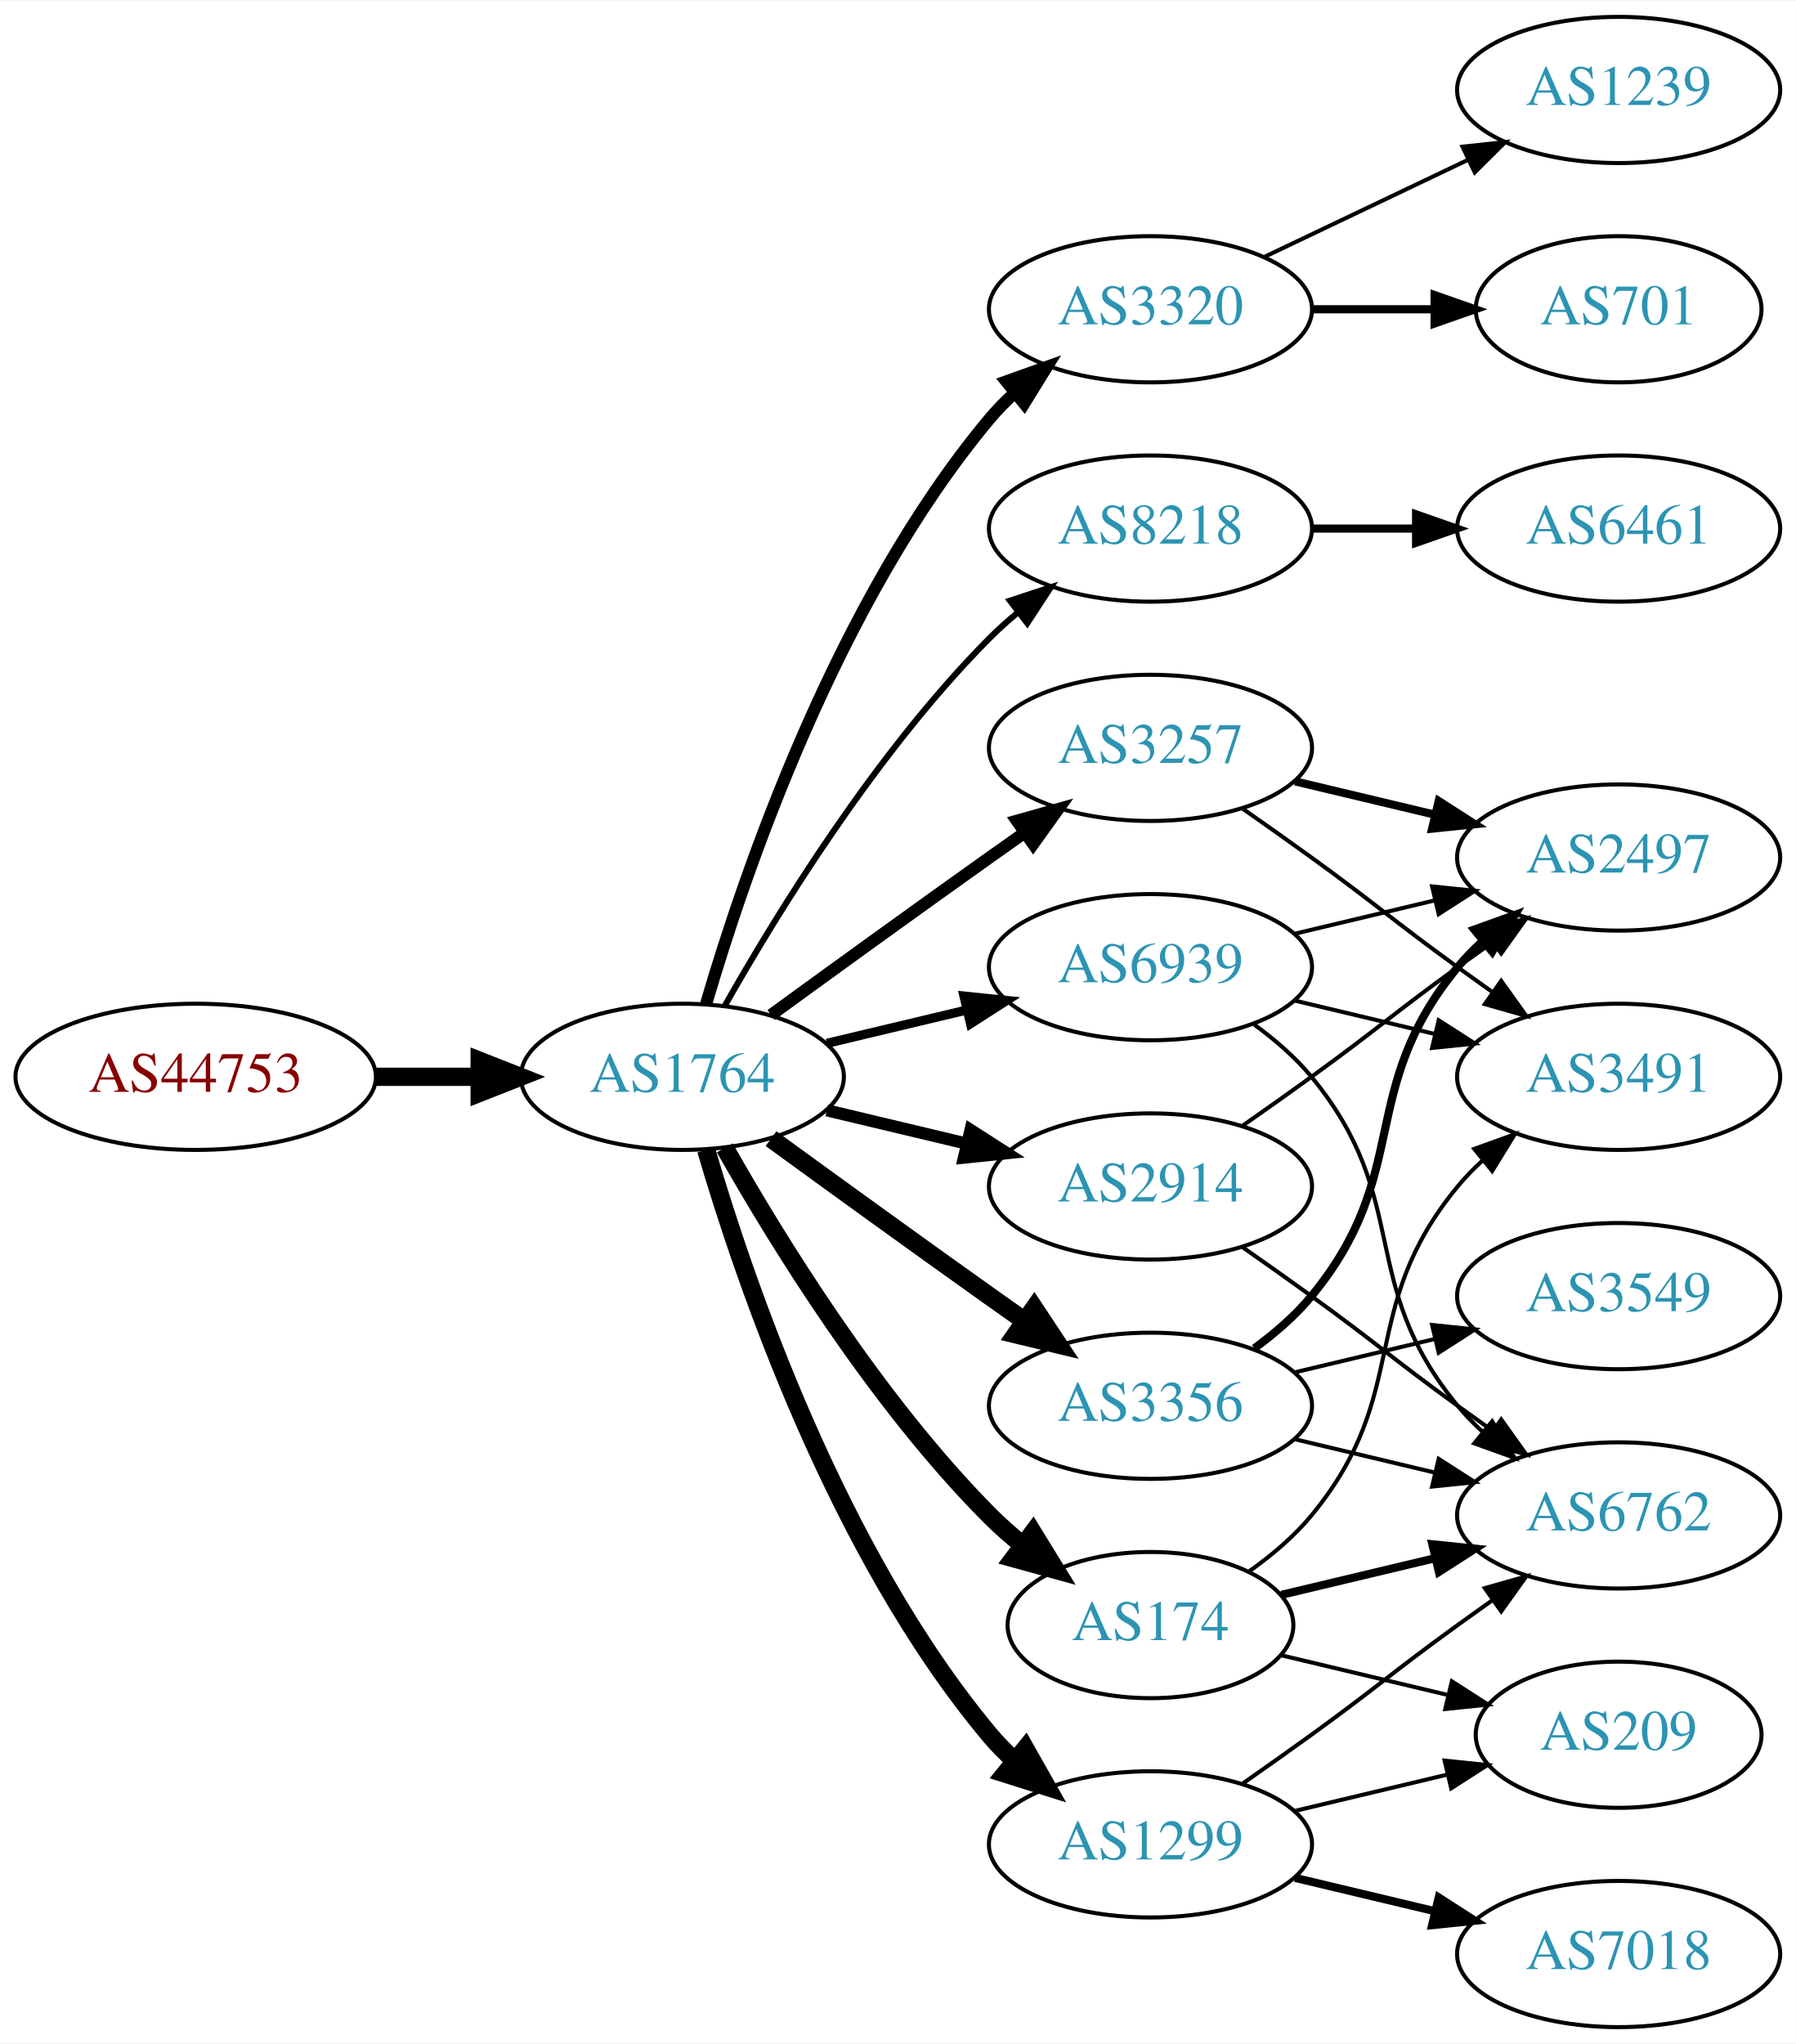
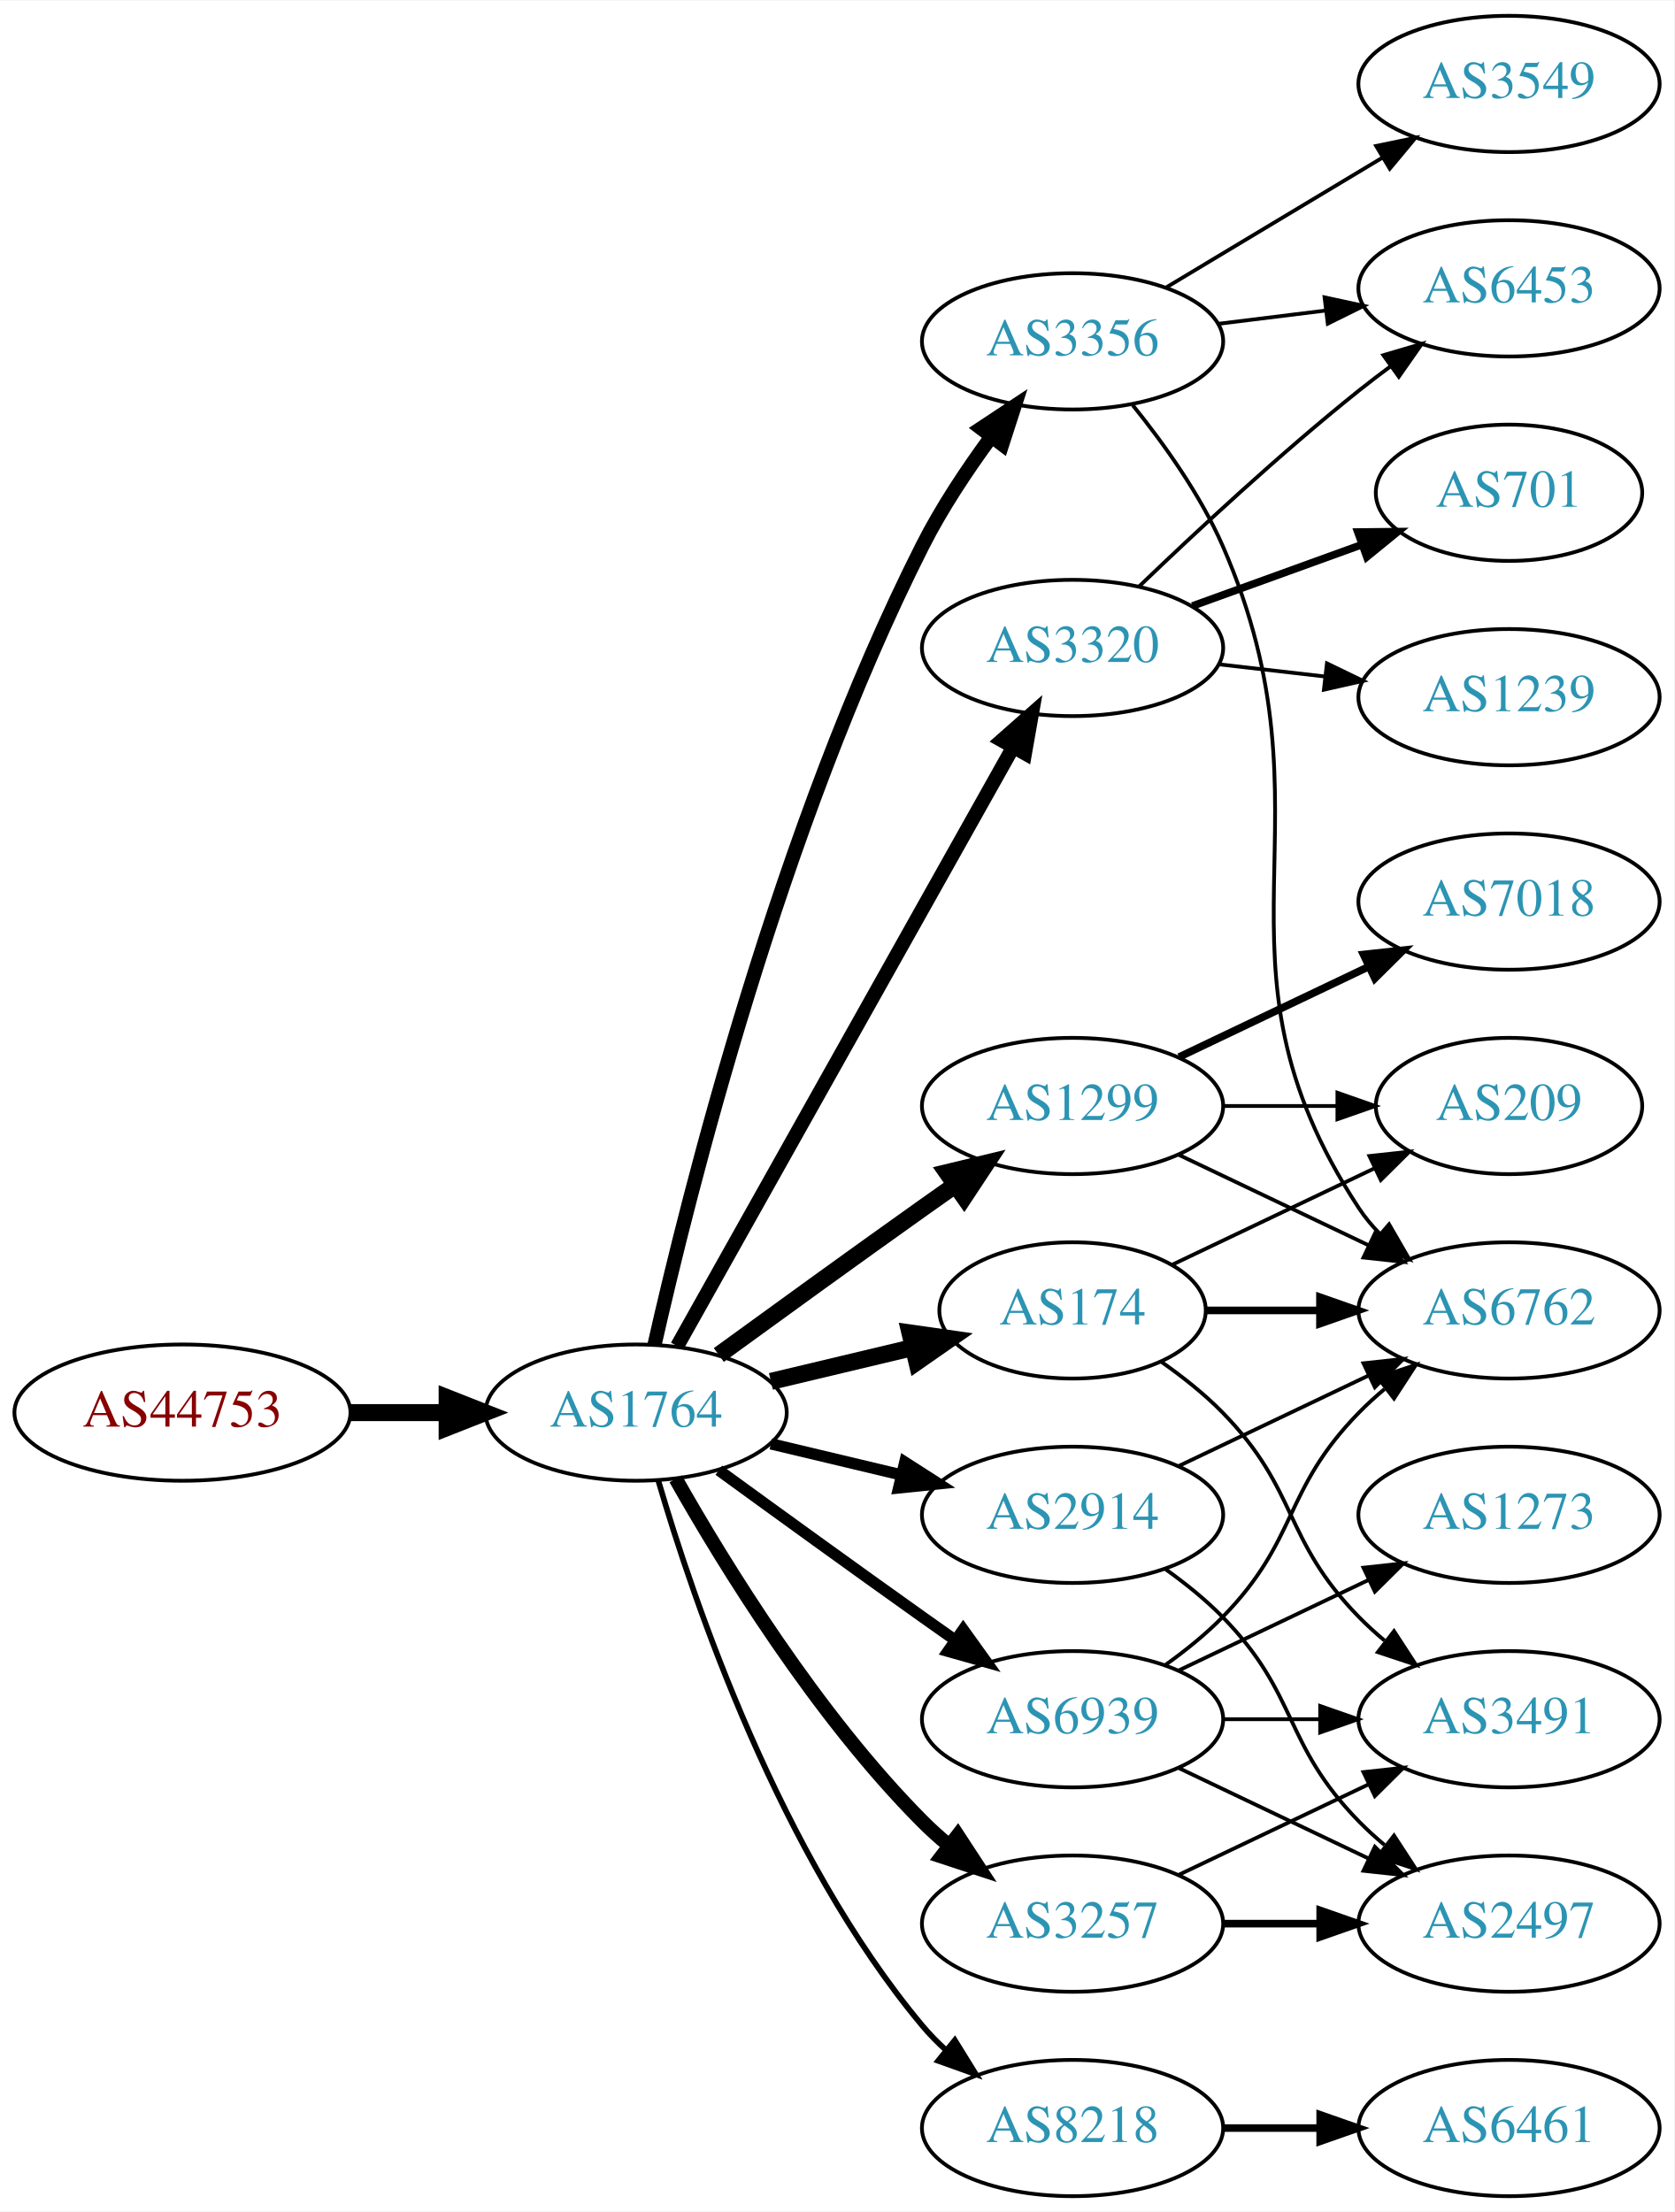
- <svg xmlns="http://www.w3.org/2000/svg" xmlns:xlink="http://www.w3.org/1999/xlink" width="442pt" height="503pt" viewBox="0.00 0.00 442.27 503.00">
-   <g id="graph0" class="graph" transform="scale(1 1) rotate(0) translate(4 499)">
-     <polygon fill="white" stroke="none" points="-4,4 -4,-499 438.271,-499 438.271,4 -4,4" />
+ <svg xmlns="http://www.w3.org/2000/svg" xmlns:xlink="http://www.w3.org/1999/xlink" width="442pt" height="584pt" viewBox="0.00 0.00 442.27 584.00">
+   <g id="graph0" class="graph" transform="scale(1 1) rotate(0) translate(4 580)">
+     <polygon fill="white" stroke="none" points="-4,4 -4,-580 438.271,-580 438.271,4 -4,4" />
    <g id="node1" class="node">
      <g id="a_node1">
        <a xlink:href="/asn/44753" xlink:title="AS44753 ~ Bacher Systems EDV GmbH [AT]">
-           <ellipse fill="#ffffff" stroke="black" cx="44.196" cy="-234" rx="44.393" ry="18" />
-           <text text-anchor="middle" x="44.196" y="-230.3" font-family="Times,serif" font-size="14.00" fill="#880000">AS44753</text>
+           <ellipse fill="#ffffff" stroke="black" cx="44.196" cy="-207" rx="44.393" ry="18" />
+           <text text-anchor="middle" x="44.196" y="-203.3" font-family="Times,serif" font-size="14.00" fill="#880000">AS44753</text>
        </a>
      </g>
    </g>
    <g id="node2" class="node">
      <g id="a_node2">
        <a xlink:href="/asn/1764" xlink:title="AS1764 ~ NEXTLAYER-AS [AT]">
-           <ellipse fill="#ffffff" stroke="black" cx="164.039" cy="-234" rx="39.794" ry="18" />
-           <text text-anchor="middle" x="164.039" y="-230.3" font-family="Times,serif" font-size="14.00" fill="#2c94b3">AS1764</text>
+           <ellipse fill="#ffffff" stroke="black" cx="164.039" cy="-207" rx="39.794" ry="18" />
+           <text text-anchor="middle" x="164.039" y="-203.3" font-family="Times,serif" font-size="14.00" fill="#2c94b3">AS1764</text>
        </a>
      </g>
    </g>
    <g id="edge1" class="edge">
-       <path fill="none" stroke="black" stroke-width="4.5" d="M88.407,-234C96.72,-234 105.482,-234 113.965,-234" />
-       <polygon fill="black" stroke="black" stroke-width="4.5" points="114.123,-237.938 124.123,-234 114.123,-230.063 114.123,-237.938" />
+       <path fill="none" stroke="black" stroke-width="4.5" d="M88.407,-207C96.72,-207 105.482,-207 113.965,-207" />
+       <polygon fill="black" stroke="black" stroke-width="4.5" points="114.123,-210.938 124.123,-207 114.123,-203.063 114.123,-210.938" />
    </g>
    <g id="node3" class="node">
      <g id="a_node3">
-         <a xlink:href="/asn/3320" xlink:title="AS3320 ~ DTAG [DE]">
-           <ellipse fill="#ffffff" stroke="black" cx="279.332" cy="-423" rx="39.794" ry="18" />
-           <text text-anchor="middle" x="279.332" y="-419.3" font-family="Times,serif" font-size="14.00" fill="#2c94b3">AS3320</text>
+         <a xlink:href="/asn/2914" xlink:title="AS2914 ~ NTT America, Inc. [US]">
+           <ellipse fill="#ffffff" stroke="black" cx="279.332" cy="-180" rx="39.794" ry="18" />
+           <text text-anchor="middle" x="279.332" y="-176.3" font-family="Times,serif" font-size="14.00" fill="#2c94b3">AS2914</text>
        </a>
      </g>
    </g>
    <g id="edge2" class="edge">
-       <path fill="none" stroke="black" stroke-width="3" d="M169.913,-252.002C179.227,-283.844 202.043,-350.981 239.685,-396 241.555,-398.237 243.654,-400.374 245.88,-402.396" />
-       <polygon fill="black" stroke="black" stroke-width="3" points="243.823,-405.234 253.799,-408.804 248.227,-399.793 243.823,-405.234" />
+       <path fill="none" stroke="black" stroke-width="3" d="M199.646,-198.752C210.517,-196.162 222.671,-193.265 234.114,-190.538" />
+       <polygon fill="black" stroke="black" stroke-width="3" points="235.02,-193.92 243.936,-188.197 233.397,-187.111 235.02,-193.92" />
    </g>
    <g id="node4" class="node">
      <g id="a_node4">
-         <a xlink:href="/asn/8218" xlink:title="AS8218 ~ legacy Neotelecoms [FR]">
-           <ellipse fill="#ffffff" stroke="black" cx="279.332" cy="-369" rx="39.794" ry="18" />
-           <text text-anchor="middle" x="279.332" y="-365.3" font-family="Times,serif" font-size="14.00" fill="#2c94b3">AS8218</text>
+         <a xlink:href="/asn/3356" xlink:title="AS3356 ~ Level 3 Parent, LLC [US]">
+           <ellipse fill="#ffffff" stroke="black" cx="279.332" cy="-490" rx="39.794" ry="18" />
+           <text text-anchor="middle" x="279.332" y="-486.3" font-family="Times,serif" font-size="14.00" fill="#2c94b3">AS3356</text>
        </a>
      </g>
    </g>
    <g id="edge3" class="edge">
-       <path fill="none" stroke="black" stroke-width="1.5" d="M174.498,-251.49C187.28,-274.096 211.712,-313.886 239.685,-342 241.796,-344.121 244.092,-346.188 246.477,-348.171" />
-       <polygon fill="black" stroke="black" stroke-width="1.5" points="244.73,-351.242 254.793,-354.556 248.993,-345.69 244.73,-351.242" />
+       <path fill="none" stroke="black" stroke-width="3.75" d="M168.908,-224.958C177.858,-264.555 202.137,-361.739 239.685,-436 244.679,-445.877 251.362,-455.94 257.765,-464.66" />
+       <polygon fill="black" stroke="black" stroke-width="3.75" points="255.168,-467.028 264.002,-472.877 260.744,-462.795 255.168,-467.028" />
    </g>
    <g id="node5" class="node">
      <g id="a_node5">
-         <a xlink:href="/asn/3257" xlink:title="AS3257 ~ GTT [DE]">
-           <ellipse fill="#ffffff" stroke="black" cx="279.332" cy="-315" rx="39.794" ry="18" />
-           <text text-anchor="middle" x="279.332" y="-311.3" font-family="Times,serif" font-size="14.00" fill="#2c94b3">AS3257</text>
+         <a xlink:href="/asn/3320" xlink:title="AS3320 ~ DTAG [DE]">
+           <ellipse fill="#ffffff" stroke="black" cx="279.332" cy="-409" rx="39.794" ry="18" />
+           <text text-anchor="middle" x="279.332" y="-405.3" font-family="Times,serif" font-size="14.00" fill="#2c94b3">AS3320</text>
        </a>
      </g>
    </g>
    <g id="edge4" class="edge">
-       <path fill="none" stroke="black" stroke-width="3" d="M185.887,-249.222C200.821,-260.091 221.435,-275.025 239.685,-288 242.506,-290.005 245.449,-292.085 248.397,-294.159" />
-       <polygon fill="black" stroke="black" stroke-width="3" points="246.424,-297.05 256.621,-299.926 250.443,-291.319 246.424,-297.05" />
+       <path fill="none" stroke="black" stroke-width="3.75" d="M174.894,-224.573C194.864,-260.179 240.192,-340.998 263.652,-382.827" />
+       <polygon fill="black" stroke="black" stroke-width="3.75" points="260.635,-384.602 268.579,-391.612 266.74,-381.178 260.635,-384.602" />
    </g>
    <g id="node6" class="node">
      <g id="a_node6">
-         <a xlink:href="/asn/3356" xlink:title="AS3356 ~ Level 3 Parent, LLC [US]">
-           <ellipse fill="#ffffff" stroke="black" cx="279.332" cy="-153" rx="39.794" ry="18" />
-           <text text-anchor="middle" x="279.332" y="-149.3" font-family="Times,serif" font-size="14.00" fill="#2c94b3">AS3356</text>
+         <a xlink:href="/asn/3257" xlink:title="AS3257 ~ GTT [DE]">
+           <ellipse fill="#ffffff" stroke="black" cx="279.332" cy="-72" rx="39.794" ry="18" />
+           <text text-anchor="middle" x="279.332" y="-68.3" font-family="Times,serif" font-size="14.00" fill="#2c94b3">AS3257</text>
        </a>
      </g>
    </g>
    <g id="edge5" class="edge">
-       <path fill="none" stroke="black" stroke-width="4.5" d="M185.887,-218.778C200.821,-207.909 221.435,-192.975 239.685,-180 242.506,-177.995 245.449,-175.915 248.397,-173.841" />
-       <polygon fill="black" stroke="black" stroke-width="4.5" points="250.694,-177.039 256.621,-168.074 246.173,-170.591 250.694,-177.039" />
+       <path fill="none" stroke="black" stroke-width="3.75" d="M174.498,-189.51C187.28,-166.904 211.712,-127.114 239.685,-99 241.796,-96.879 244.092,-94.812 246.477,-92.829" />
+       <polygon fill="black" stroke="black" stroke-width="3.75" points="248.993,-95.31 254.793,-86.444 244.73,-89.758 248.993,-95.31" />
    </g>
    <g id="node7" class="node">
      <g id="a_node7">
        <a xlink:href="/asn/174" xlink:title="AS174 ~ Cogent Communications [US]">
-           <ellipse fill="#ffffff" stroke="black" cx="279.332" cy="-99" rx="35.194" ry="18" />
-           <text text-anchor="middle" x="279.332" y="-95.3" font-family="Times,serif" font-size="14.00" fill="#2c94b3">AS174</text>
+           <ellipse fill="#ffffff" stroke="black" cx="279.332" cy="-234" rx="35.194" ry="18" />
+           <text text-anchor="middle" x="279.332" y="-230.3" font-family="Times,serif" font-size="14.00" fill="#2c94b3">AS174</text>
        </a>
      </g>
    </g>
    <g id="edge6" class="edge">
-       <path fill="none" stroke="black" stroke-width="4.5" d="M174.498,-216.51C187.28,-193.904 211.712,-154.114 239.685,-126 242.185,-123.487 244.946,-121.051 247.807,-118.739" />
-       <polygon fill="black" stroke="black" stroke-width="4.5" points="250.37,-121.739 256.004,-112.587 245.643,-115.44 250.37,-121.739" />
+       <path fill="none" stroke="black" stroke-width="4.5" d="M199.646,-215.248C211.44,-218.058 224.745,-221.229 237.013,-224.153" />
+       <polygon fill="black" stroke="black" stroke-width="4.5" points="236.377,-228.049 247.018,-226.537 238.203,-220.389 236.377,-228.049" />
    </g>
    <g id="node8" class="node">
      <g id="a_node8">
-         <a xlink:href="/asn/2914" xlink:title="AS2914 ~ NTT America, Inc. [US]">
-           <ellipse fill="#ffffff" stroke="black" cx="279.332" cy="-207" rx="39.794" ry="18" />
-           <text text-anchor="middle" x="279.332" y="-203.3" font-family="Times,serif" font-size="14.00" fill="#2c94b3">AS2914</text>
+         <a xlink:href="/asn/8218" xlink:title="AS8218 ~ legacy Neotelecoms [FR]">
+           <ellipse fill="#ffffff" stroke="black" cx="279.332" cy="-18" rx="39.794" ry="18" />
+           <text text-anchor="middle" x="279.332" y="-14.3" font-family="Times,serif" font-size="14.00" fill="#2c94b3">AS8218</text>
        </a>
      </g>
    </g>
    <g id="edge7" class="edge">
-       <path fill="none" stroke="black" stroke-width="3" d="M199.646,-225.752C210.517,-223.162 222.671,-220.265 234.114,-217.538" />
-       <polygon fill="black" stroke="black" stroke-width="3" points="235.02,-220.92 243.936,-215.197 233.397,-214.111 235.02,-220.92" />
+       <path fill="none" stroke="black" stroke-width="1.5" d="M169.913,-188.998C179.227,-157.156 202.043,-90.019 239.685,-45 241.555,-42.763 243.654,-40.626 245.88,-38.604" />
+       <polygon fill="black" stroke="black" stroke-width="1.5" points="248.227,-41.208 253.799,-32.196 243.823,-35.766 248.227,-41.208" />
    </g>
    <g id="node9" class="node">
      <g id="a_node9">
        <a xlink:href="/asn/1299" xlink:title="AS1299 ~ Telia Carrier [EU]">
-           <ellipse fill="#ffffff" stroke="black" cx="279.332" cy="-45" rx="39.794" ry="18" />
-           <text text-anchor="middle" x="279.332" y="-41.3" font-family="Times,serif" font-size="14.00" fill="#2c94b3">AS1299</text>
+           <ellipse fill="#ffffff" stroke="black" cx="279.332" cy="-288" rx="39.794" ry="18" />
+           <text text-anchor="middle" x="279.332" y="-284.3" font-family="Times,serif" font-size="14.00" fill="#2c94b3">AS1299</text>
        </a>
      </g>
    </g>
    <g id="edge8" class="edge">
-       <path fill="none" stroke="black" stroke-width="4.5" d="M169.913,-215.998C179.227,-184.156 202.043,-117.019 239.685,-72 241.555,-69.763 243.654,-67.626 245.88,-65.604" />
-       <polygon fill="black" stroke="black" stroke-width="4.5" points="248.502,-68.548 253.799,-59.196 243.548,-62.426 248.502,-68.548" />
+       <path fill="none" stroke="black" stroke-width="4.5" d="M185.887,-222.222C200.821,-233.091 221.435,-248.025 239.685,-261 242.506,-263.005 245.449,-265.085 248.397,-267.159" />
+       <polygon fill="black" stroke="black" stroke-width="4.5" points="246.173,-270.409 256.621,-272.926 250.694,-263.961 246.173,-270.409" />
    </g>
    <g id="node10" class="node">
      <g id="a_node10">
        <a xlink:href="/asn/6939" xlink:title="AS6939 ~ Hurricane Electric LLC [US]">
-           <ellipse fill="#ffffff" stroke="black" cx="279.332" cy="-261" rx="39.794" ry="18" />
-           <text text-anchor="middle" x="279.332" y="-257.3" font-family="Times,serif" font-size="14.00" fill="#2c94b3">AS6939</text>
+           <ellipse fill="#ffffff" stroke="black" cx="279.332" cy="-126" rx="39.794" ry="18" />
+           <text text-anchor="middle" x="279.332" y="-122.3" font-family="Times,serif" font-size="14.00" fill="#2c94b3">AS6939</text>
        </a>
      </g>
    </g>
    <g id="edge9" class="edge">
-       <path fill="none" stroke="black" stroke-width="2.25" d="M199.646,-242.248C210.517,-244.838 222.671,-247.735 234.114,-250.462" />
-       <polygon fill="black" stroke="black" stroke-width="2.25" points="233.397,-253.889 243.936,-252.803 235.02,-247.08 233.397,-253.889" />
-     </g>
-     <g id="node16" class="node">
-       <g id="a_node16">
-         <a xlink:href="/asn/701" xlink:title="AS701 ~ UUNET [US]">
-           <ellipse fill="#ffffff" stroke="black" cx="394.625" cy="-423" rx="35.194" ry="18" />
-           <text text-anchor="middle" x="394.625" y="-419.3" font-family="Times,serif" font-size="14.00" fill="#2c94b3">AS701</text>
-         </a>
-       </g>
-     </g>
-     <g id="edge16" class="edge">
-       <path fill="none" stroke="black" stroke-width="2" d="M319.004,-423C328.709,-423 339.2,-423 349.163,-423" />
-       <polygon fill="black" stroke="black" stroke-width="2" points="349.299,-426.5 359.299,-423 349.299,-419.5 349.299,-426.5" />
-     </g>
-     <g id="node17" class="node">
-       <g id="a_node17">
-         <a xlink:href="/asn/1239" xlink:title="AS1239 ~ Sprint [US]">
-           <ellipse fill="#ffffff" stroke="black" cx="394.625" cy="-477" rx="39.794" ry="18" />
-           <text text-anchor="middle" x="394.625" y="-473.3" font-family="Times,serif" font-size="14.00" fill="#2c94b3">AS1239</text>
-         </a>
-       </g>
-     </g>
-     <g id="edge17" class="edge">
-       <path fill="none" stroke="black" d="M307.468,-435.934C322.462,-443.081 341.283,-452.052 357.506,-459.785" />
-       <polygon fill="black" stroke="black" points="356.177,-463.028 366.71,-464.171 359.188,-456.709 356.177,-463.028" />
-     </g>
-     <g id="node11" class="node">
-       <g id="a_node11">
-         <a xlink:href="/asn/6461" xlink:title="AS6461 ~ Zayo Bandwidth [US]">
-           <ellipse fill="#ffffff" stroke="black" cx="394.625" cy="-369" rx="39.794" ry="18" />
-           <text text-anchor="middle" x="394.625" y="-365.3" font-family="Times,serif" font-size="14.00" fill="#2c94b3">AS6461</text>
-         </a>
-       </g>
-     </g>
-     <g id="edge10" class="edge">
-       <path fill="none" stroke="black" stroke-width="2" d="M319.004,-369C327.207,-369 335.971,-369 344.503,-369" />
-       <polygon fill="black" stroke="black" stroke-width="2" points="344.742,-372.5 354.742,-369 344.742,-365.5 344.742,-372.5" />
-     </g>
-     <g id="node13" class="node">
-       <g id="a_node13">
-         <a xlink:href="/asn/3491" xlink:title="AS3491 ~ PCCW Global, Inc. [US]">
-           <ellipse fill="#ffffff" stroke="black" cx="394.625" cy="-234" rx="39.794" ry="18" />
-           <text text-anchor="middle" x="394.625" y="-230.3" font-family="Times,serif" font-size="14.00" fill="#2c94b3">AS3491</text>
-         </a>
-       </g>
-     </g>
-     <g id="edge24" class="edge">
-       <path fill="none" stroke="black" d="M302.089,-299.991C307.623,-296.121 313.542,-291.936 318.978,-288 335.178,-276.271 338.778,-272.729 354.978,-261 357.781,-258.971 360.712,-256.875 363.653,-254.79" />
-       <polygon fill="black" stroke="black" points="365.704,-257.627 371.868,-249.009 361.675,-251.903 365.704,-257.627" />
-     </g>
-     <g id="node15" class="node">
-       <g id="a_node15">
-         <a xlink:href="/asn/2497" xlink:title="AS2497 ~ Internet Initiative Japan Inc. [JP]">
-           <ellipse fill="#ffffff" stroke="black" cx="394.625" cy="-288" rx="39.794" ry="18" />
-           <text text-anchor="middle" x="394.625" y="-284.3" font-family="Times,serif" font-size="14.00" fill="#2c94b3">AS2497</text>
-         </a>
-       </g>
-     </g>
-     <g id="edge25" class="edge">
-       <path fill="none" stroke="black" stroke-width="2" d="M314.939,-306.752C325.81,-304.162 337.964,-301.265 349.407,-298.538" />
-       <polygon fill="black" stroke="black" stroke-width="2" points="350.313,-301.92 359.229,-296.197 348.69,-295.111 350.313,-301.92" />
+       <path fill="none" stroke="black" stroke-width="3" d="M185.887,-191.778C200.821,-180.909 221.435,-165.975 239.685,-153 242.506,-150.995 245.449,-148.915 248.397,-146.841" />
+       <polygon fill="black" stroke="black" stroke-width="3" points="250.443,-149.681 256.621,-141.074 246.424,-143.95 250.443,-149.681" />
    </g>
    <g id="node12" class="node">
      <g id="a_node12">
        <a xlink:href="/asn/6762" xlink:title="AS6762 ~ TELECOM ITALIA SPARKLE S.p.A. [IT]">
+           <ellipse fill="#ffffff" stroke="black" cx="394.625" cy="-234" rx="39.794" ry="18" />
+           <text text-anchor="middle" x="394.625" y="-230.3" font-family="Times,serif" font-size="14.00" fill="#2c94b3">AS6762</text>
+         </a>
+       </g>
+     </g>
+     <g id="edge16" class="edge">
+       <path fill="none" stroke="black" d="M307.468,-192.934C322.462,-200.081 341.283,-209.052 357.506,-216.785" />
+       <polygon fill="black" stroke="black" points="356.177,-220.028 366.71,-221.171 359.188,-213.709 356.177,-220.028" />
+     </g>
+     <g id="node16" class="node">
+       <g id="a_node16">
+         <a xlink:href="/asn/2497" xlink:title="AS2497 ~ Internet Initiative Japan Inc. [JP]">
+           <ellipse fill="#ffffff" stroke="black" cx="394.625" cy="-72" rx="39.794" ry="18" />
+           <text text-anchor="middle" x="394.625" y="-68.3" font-family="Times,serif" font-size="14.00" fill="#2c94b3">AS2497</text>
+         </a>
+       </g>
+     </g>
+     <g id="edge17" class="edge">
+       <path fill="none" stroke="black" d="M303.926,-165.611C309.182,-161.852 314.513,-157.563 318.978,-153 339.151,-132.383 334.806,-119.617 354.978,-99 357.071,-96.861 359.354,-94.782 361.731,-92.79" />
+       <polygon fill="black" stroke="black" points="364.249,-95.268 370.031,-86.389 359.974,-89.725 364.249,-95.268" />
+     </g>
+     <g id="node11" class="node">
+       <g id="a_node11">
+         <a xlink:href="/asn/3549" xlink:title="AS3549 ~ Level 3 Parent, LLC [US]">
+           <ellipse fill="#ffffff" stroke="black" cx="394.625" cy="-558" rx="39.794" ry="18" />
+           <text text-anchor="middle" x="394.625" y="-554.3" font-family="Times,serif" font-size="14.00" fill="#2c94b3">AS3549</text>
+         </a>
+       </g>
+     </g>
+     <g id="edge10" class="edge">
+       <path fill="none" stroke="black" d="M304.082,-504.255C320.698,-514.229 343.094,-527.671 361.331,-538.617" />
+       <polygon fill="black" stroke="black" points="359.531,-541.618 369.906,-543.764 363.133,-535.616 359.531,-541.618" />
+     </g>
+     <g id="edge11" class="edge">
+       <path fill="none" stroke="black" d="M295.223,-473.141C303.407,-463.022 313.069,-449.522 318.978,-436 350.778,-363.239 311.333,-327.336 354.978,-261 356.581,-258.564 358.486,-256.283 360.578,-254.162" />
+       <polygon fill="black" stroke="black" points="362.946,-256.741 368.245,-247.567 358.381,-251.434 362.946,-256.741" />
+     </g>
+     <g id="node13" class="node">
+       <g id="a_node13">
+         <a xlink:href="/asn/6453" xlink:title="AS6453 ~ TATA COMMUNICATIONS (AMERICA) INC [US]">
+           <ellipse fill="#ffffff" stroke="black" cx="394.625" cy="-504" rx="39.794" ry="18" />
+           <text text-anchor="middle" x="394.625" y="-500.3" font-family="Times,serif" font-size="14.00" fill="#2c94b3">AS6453</text>
+         </a>
+       </g>
+     </g>
+     <g id="edge12" class="edge">
+       <path fill="none" stroke="black" d="M317.742,-494.623C326.83,-495.746 336.667,-496.962 346.152,-498.134" />
+       <polygon fill="black" stroke="black" points="345.9,-501.629 356.254,-499.382 346.758,-494.682 345.9,-501.629" />
+     </g>
+     <g id="edge15" class="edge">
+       <path fill="none" stroke="black" d="M296.975,-425.312C311.751,-439.51 334.164,-460.363 354.978,-477 357.681,-479.161 360.546,-481.344 363.444,-483.484" />
+       <polygon fill="black" stroke="black" points="361.436,-486.35 371.599,-489.344 365.521,-480.666 361.436,-486.35" />
+     </g>
+     <g id="node14" class="node">
+       <g id="a_node14">
+         <a xlink:href="/asn/1239" xlink:title="AS1239 ~ Sprint [US]">
+           <ellipse fill="#ffffff" stroke="black" cx="394.625" cy="-396" rx="39.794" ry="18" />
+           <text text-anchor="middle" x="394.625" y="-392.3" font-family="Times,serif" font-size="14.00" fill="#2c94b3">AS1239</text>
+         </a>
+       </g>
+     </g>
+     <g id="edge13" class="edge">
+       <path fill="none" stroke="black" d="M318.057,-404.671C327.038,-403.641 336.737,-402.528 346.094,-401.454" />
+       <polygon fill="black" stroke="black" points="346.529,-404.927 356.064,-400.31 345.731,-397.973 346.529,-404.927" />
+     </g>
+     <g id="node15" class="node">
+       <g id="a_node15">
+         <a xlink:href="/asn/701" xlink:title="AS701 ~ UUNET [US]">
+           <ellipse fill="#ffffff" stroke="black" cx="394.625" cy="-450" rx="35.194" ry="18" />
+           <text text-anchor="middle" x="394.625" y="-446.3" font-family="Times,serif" font-size="14.00" fill="#2c94b3">AS701</text>
+         </a>
+       </g>
+     </g>
+     <g id="edge14" class="edge">
+       <path fill="none" stroke="black" stroke-width="2" d="M310.99,-420.095C324.727,-425.067 341.068,-430.98 355.577,-436.231" />
+       <polygon fill="black" stroke="black" stroke-width="2" points="354.68,-439.628 365.275,-439.74 357.062,-433.046 354.68,-439.628" />
+     </g>
+     <g id="edge19" class="edge">
+       <path fill="none" stroke="black" stroke-width="2" d="M319.004,-72C327.207,-72 335.971,-72 344.503,-72" />
+       <polygon fill="black" stroke="black" stroke-width="2" points="344.742,-75.5 354.742,-72 344.742,-68.5 344.742,-75.5" />
+     </g>
+     <g id="node17" class="node">
+       <g id="a_node17">
+         <a xlink:href="/asn/3491" xlink:title="AS3491 ~ PCCW Global, Inc. [US]">
          <ellipse fill="#ffffff" stroke="black" cx="394.625" cy="-126" rx="39.794" ry="18" />
-           <text text-anchor="middle" x="394.625" y="-122.3" font-family="Times,serif" font-size="14.00" fill="#2c94b3">AS6762</text>
-         </a>
-       </g>
+           <text text-anchor="middle" x="394.625" y="-122.3" font-family="Times,serif" font-size="14.00" fill="#2c94b3">AS3491</text>
+         </a>
+       </g>
+     </g>
+     <g id="edge18" class="edge">
+       <path fill="none" stroke="black" d="M307.468,-84.934C322.462,-92.081 341.283,-101.052 357.506,-108.785" />
+       <polygon fill="black" stroke="black" points="356.177,-112.028 366.71,-113.171 359.188,-105.709 356.177,-112.028" />
+     </g>
+     <g id="edge21" class="edge">
+       <path fill="none" stroke="black" stroke-width="2" d="M314.631,-234C324.008,-234 334.358,-234 344.393,-234" />
+       <polygon fill="black" stroke="black" stroke-width="2" points="344.681,-237.5 354.681,-234 344.681,-230.5 344.681,-237.5" />
    </g>
    <g id="edge20" class="edge">
-       <path fill="none" stroke="black" d="M314.939,-144.752C325.81,-142.162 337.964,-139.265 349.407,-136.538" />
-       <polygon fill="black" stroke="black" points="350.313,-139.92 359.229,-134.197 348.69,-133.111 350.313,-139.92" />
-     </g>
-     <g id="edge19" class="edge">
-       <path fill="none" stroke="black" stroke-width="2" d="M304.912,-167.156C310.007,-170.872 315.02,-175.201 318.978,-180 344.043,-210.394 329.913,-230.606 354.978,-261 356.833,-263.25 358.92,-265.396 361.139,-267.424" />
-       <polygon fill="black" stroke="black" stroke-width="2" points="359.075,-270.256 369.044,-273.844 363.488,-264.823 359.075,-270.256" />
+       <path fill="none" stroke="black" d="M302.714,-220.468C308.356,-216.51 314.17,-211.914 318.978,-207 339.151,-186.383 334.806,-173.617 354.978,-153 357.071,-150.861 359.354,-148.782 361.731,-146.79" />
+       <polygon fill="black" stroke="black" points="364.249,-149.268 370.031,-140.389 359.974,-143.725 364.249,-149.268" />
    </g>
    <g id="node18" class="node">
      <g id="a_node18">
-         <a xlink:href="/asn/3549" xlink:title="AS3549 ~ Level 3 Parent, LLC [US]">
-           <ellipse fill="#ffffff" stroke="black" cx="394.625" cy="-180" rx="39.794" ry="18" />
-           <text text-anchor="middle" x="394.625" y="-176.3" font-family="Times,serif" font-size="14.00" fill="#2c94b3">AS3549</text>
-         </a>
-       </g>
-     </g>
-     <g id="edge18" class="edge">
-       <path fill="none" stroke="black" d="M314.939,-161.248C325.81,-163.838 337.964,-166.735 349.407,-169.462" />
-       <polygon fill="black" stroke="black" points="348.69,-172.889 359.229,-171.803 350.313,-166.08 348.69,-172.889" />
-     </g>
-     <g id="edge11" class="edge">
-       <path fill="none" stroke="black" stroke-width="2" d="M311.589,-106.449C323.269,-109.233 336.765,-112.449 349.394,-115.459" />
-       <polygon fill="black" stroke="black" stroke-width="2" points="348.747,-118.903 359.286,-117.816 350.37,-112.093 348.747,-118.903" />
-     </g>
-     <g id="edge12" class="edge">
-       <path fill="none" stroke="black" d="M303.705,-112.288C309.208,-116.191 314.708,-120.822 318.978,-126 344.043,-156.394 329.913,-176.606 354.978,-207 356.833,-209.25 358.92,-211.396 361.139,-213.424" />
-       <polygon fill="black" stroke="black" points="359.075,-216.256 369.044,-219.844 363.488,-210.823 359.075,-216.256" />
-     </g>
-     <g id="node14" class="node">
-       <g id="a_node14">
        <a xlink:href="/asn/209" xlink:title="AS209 ~ CenturyLink Communications, LLC [US]">
-           <ellipse fill="#ffffff" stroke="black" cx="394.625" cy="-72" rx="35.194" ry="18" />
-           <text text-anchor="middle" x="394.625" y="-68.3" font-family="Times,serif" font-size="14.00" fill="#2c94b3">AS209</text>
-         </a>
-       </g>
-     </g>
-     <g id="edge13" class="edge">
-       <path fill="none" stroke="black" d="M311.589,-91.551C324.22,-88.54 338.974,-85.024 352.46,-81.811" />
-       <polygon fill="black" stroke="black" points="353.553,-85.148 362.469,-79.425 351.93,-78.339 353.553,-85.148" />
-     </g>
-     <g id="edge14" class="edge">
-       <path fill="none" stroke="black" d="M302.089,-191.991C307.623,-188.121 313.542,-183.936 318.978,-180 335.178,-168.271 338.778,-164.729 354.978,-153 357.781,-150.971 360.712,-148.875 363.653,-146.79" />
-       <polygon fill="black" stroke="black" points="365.704,-149.627 371.868,-141.009 361.675,-143.903 365.704,-149.627" />
-     </g>
-     <g id="edge15" class="edge">
-       <path fill="none" stroke="black" d="M302.089,-222.009C307.623,-225.879 313.542,-230.064 318.978,-234 335.178,-245.729 338.778,-249.271 354.978,-261 357.781,-263.029 360.712,-265.125 363.653,-267.21" />
-       <polygon fill="black" stroke="black" points="361.675,-270.097 371.868,-272.991 365.704,-264.373 361.675,-270.097" />
+           <ellipse fill="#ffffff" stroke="black" cx="394.625" cy="-288" rx="35.194" ry="18" />
+           <text text-anchor="middle" x="394.625" y="-284.3" font-family="Times,serif" font-size="14.00" fill="#2c94b3">AS209</text>
+         </a>
+       </g>
    </g>
    <g id="edge22" class="edge">
-       <path fill="none" stroke="black" d="M302.089,-60.009C307.623,-63.88 313.542,-68.064 318.978,-72 335.178,-83.729 338.778,-87.271 354.978,-99 357.781,-101.029 360.712,-103.125 363.653,-105.21" />
-       <polygon fill="black" stroke="black" points="361.675,-108.097 371.868,-110.991 365.704,-102.373 361.675,-108.097" />
-     </g>
-     <g id="edge23" class="edge">
-       <path fill="none" stroke="black" d="M314.939,-53.248C326.733,-56.059 340.038,-59.229 352.306,-62.153" />
-       <polygon fill="black" stroke="black" points="351.772,-65.624 362.311,-64.537 353.394,-58.814 351.772,-65.624" />
+       <path fill="none" stroke="black" d="M305.757,-246.119C321.5,-253.622 341.922,-263.356 359.115,-271.551" />
+       <polygon fill="black" stroke="black" points="357.751,-274.779 368.284,-275.922 360.763,-268.46 357.751,-274.779" />
    </g>
    <g id="node19" class="node">
      <g id="a_node19">
+         <a xlink:href="/asn/6461" xlink:title="AS6461 ~ Zayo Bandwidth [US]">
+           <ellipse fill="#ffffff" stroke="black" cx="394.625" cy="-18" rx="39.794" ry="18" />
+           <text text-anchor="middle" x="394.625" y="-14.3" font-family="Times,serif" font-size="14.00" fill="#2c94b3">AS6461</text>
+         </a>
+       </g>
+     </g>
+     <g id="edge23" class="edge">
+       <path fill="none" stroke="black" stroke-width="2" d="M319.004,-18C327.207,-18 335.971,-18 344.503,-18" />
+       <polygon fill="black" stroke="black" stroke-width="2" points="344.742,-21.5 354.742,-18 344.742,-14.5 344.742,-21.5" />
+     </g>
+     <g id="edge25" class="edge">
+       <path fill="none" stroke="black" d="M307.468,-275.066C322.462,-267.919 341.283,-258.948 357.506,-251.215" />
+       <polygon fill="black" stroke="black" points="359.188,-254.291 366.71,-246.829 356.177,-247.972 359.188,-254.291" />
+     </g>
+     <g id="edge26" class="edge">
+       <path fill="none" stroke="black" d="M319.004,-288C328.709,-288 339.2,-288 349.163,-288" />
+       <polygon fill="black" stroke="black" points="349.299,-291.5 359.299,-288 349.299,-284.5 349.299,-291.5" />
+     </g>
+     <g id="node20" class="node">
+       <g id="a_node20">
        <a xlink:href="/asn/7018" xlink:title="AS7018 ~ AT&amp;T Services, Inc. [US]">
-           <ellipse fill="#ffffff" stroke="black" cx="394.625" cy="-18" rx="39.794" ry="18" />
-           <text text-anchor="middle" x="394.625" y="-14.3" font-family="Times,serif" font-size="14.00" fill="#2c94b3">AS7018</text>
-         </a>
-       </g>
-     </g>
-     <g id="edge21" class="edge">
-       <path fill="none" stroke="black" stroke-width="2" d="M314.939,-36.752C325.81,-34.162 337.964,-31.265 349.407,-28.538" />
-       <polygon fill="black" stroke="black" stroke-width="2" points="350.313,-31.92 359.229,-26.197 348.69,-25.111 350.313,-31.92" />
-     </g>
-     <g id="edge26" class="edge">
-       <path fill="none" stroke="black" d="M304.912,-246.844C310.007,-243.128 315.02,-238.799 318.978,-234 344.043,-203.606 329.913,-183.394 354.978,-153 356.833,-150.75 358.92,-148.604 361.139,-146.576" />
-       <polygon fill="black" stroke="black" points="363.488,-149.177 369.044,-140.156 359.075,-143.744 363.488,-149.177" />
+           <ellipse fill="#ffffff" stroke="black" cx="394.625" cy="-342" rx="39.794" ry="18" />
+           <text text-anchor="middle" x="394.625" y="-338.3" font-family="Times,serif" font-size="14.00" fill="#2c94b3">AS7018</text>
+         </a>
+       </g>
+     </g>
+     <g id="edge24" class="edge">
+       <path fill="none" stroke="black" stroke-width="2" d="M307.468,-300.934C322.462,-308.081 341.283,-317.052 357.506,-324.785" />
+       <polygon fill="black" stroke="black" stroke-width="2" points="356.177,-328.028 366.71,-329.171 359.188,-321.709 356.177,-328.028" />
+     </g>
+     <g id="edge27" class="edge">
+       <path fill="none" stroke="black" d="M303.926,-140.389C309.182,-144.148 314.513,-148.437 318.978,-153 339.151,-173.617 334.806,-186.383 354.978,-207 357.071,-209.139 359.354,-211.218 361.731,-213.21" />
+       <polygon fill="black" stroke="black" points="359.974,-216.275 370.031,-219.611 364.249,-210.732 359.974,-216.275" />
+     </g>
+     <g id="edge30" class="edge">
+       <path fill="none" stroke="black" d="M307.468,-113.066C322.462,-105.919 341.283,-96.948 357.506,-89.215" />
+       <polygon fill="black" stroke="black" points="359.188,-92.291 366.71,-84.829 356.177,-85.972 359.188,-92.291" />
+     </g>
+     <g id="edge29" class="edge">
+       <path fill="none" stroke="black" d="M319.004,-126C327.207,-126 335.971,-126 344.503,-126" />
+       <polygon fill="black" stroke="black" points="344.742,-129.5 354.742,-126 344.742,-122.5 344.742,-129.5" />
+     </g>
+     <g id="node21" class="node">
+       <g id="a_node21">
+         <a xlink:href="/asn/1273" xlink:title="AS1273 ~ Vodafone Group PLC [EU]">
+           <ellipse fill="#ffffff" stroke="black" cx="394.625" cy="-180" rx="39.794" ry="18" />
+           <text text-anchor="middle" x="394.625" y="-176.3" font-family="Times,serif" font-size="14.00" fill="#2c94b3">AS1273</text>
+         </a>
+       </g>
    </g>
    <g id="edge28" class="edge">
-       <path fill="none" stroke="black" d="M314.939,-252.752C325.81,-250.162 337.964,-247.265 349.407,-244.538" />
-       <polygon fill="black" stroke="black" points="350.313,-247.92 359.229,-242.197 348.69,-241.111 350.313,-247.92" />
-     </g>
-     <g id="edge27" class="edge">
-       <path fill="none" stroke="black" d="M314.939,-269.248C325.81,-271.838 337.964,-274.735 349.407,-277.462" />
-       <polygon fill="black" stroke="black" points="348.69,-280.889 359.229,-279.803 350.313,-274.08 348.69,-280.889" />
+       <path fill="none" stroke="black" d="M307.468,-138.934C322.462,-146.081 341.283,-155.052 357.506,-162.785" />
+       <polygon fill="black" stroke="black" points="356.177,-166.028 366.71,-167.171 359.188,-159.709 356.177,-166.028" />
    </g>
  </g>
</svg>
